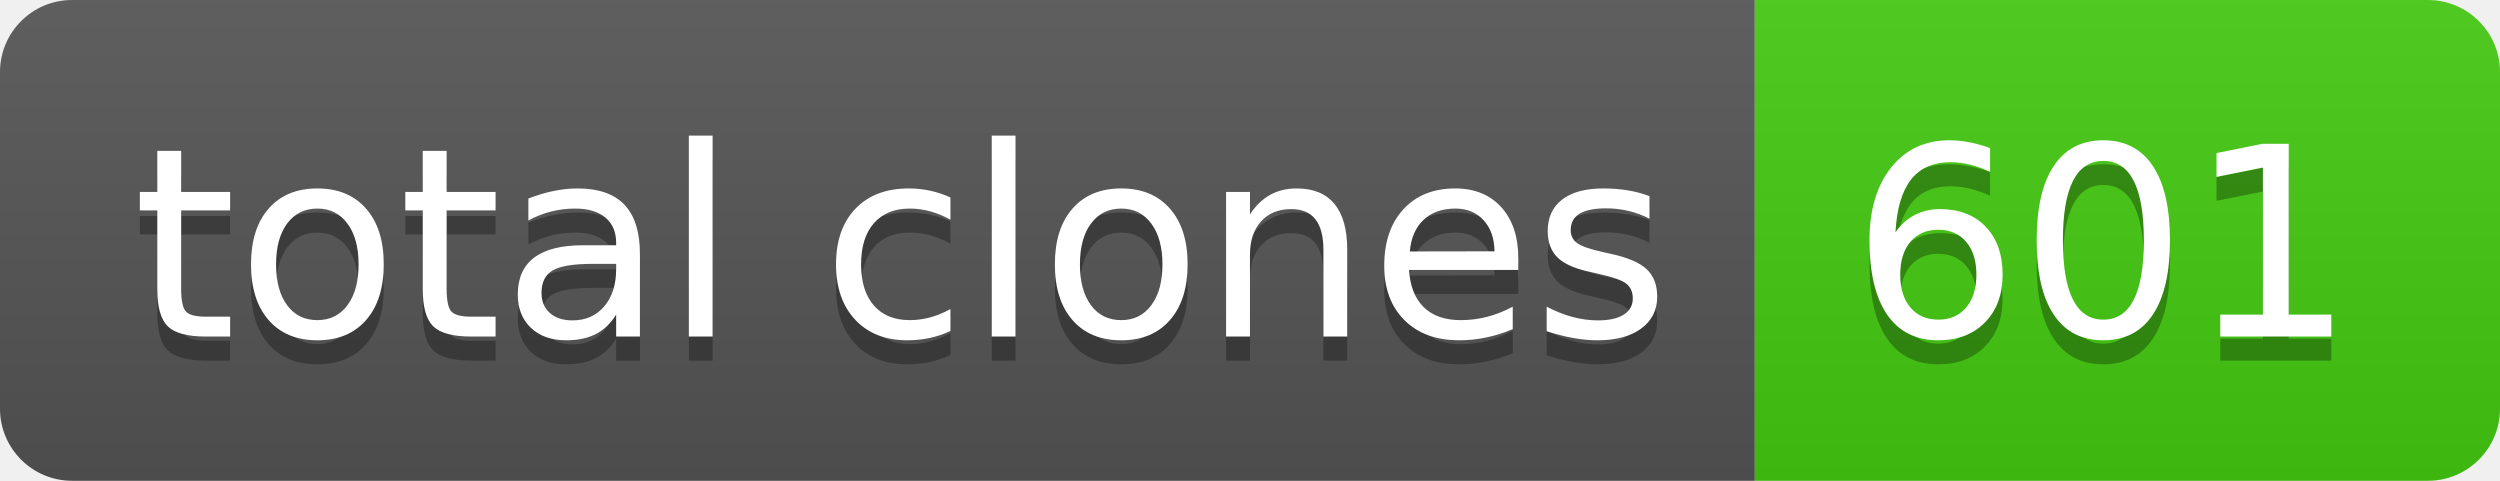
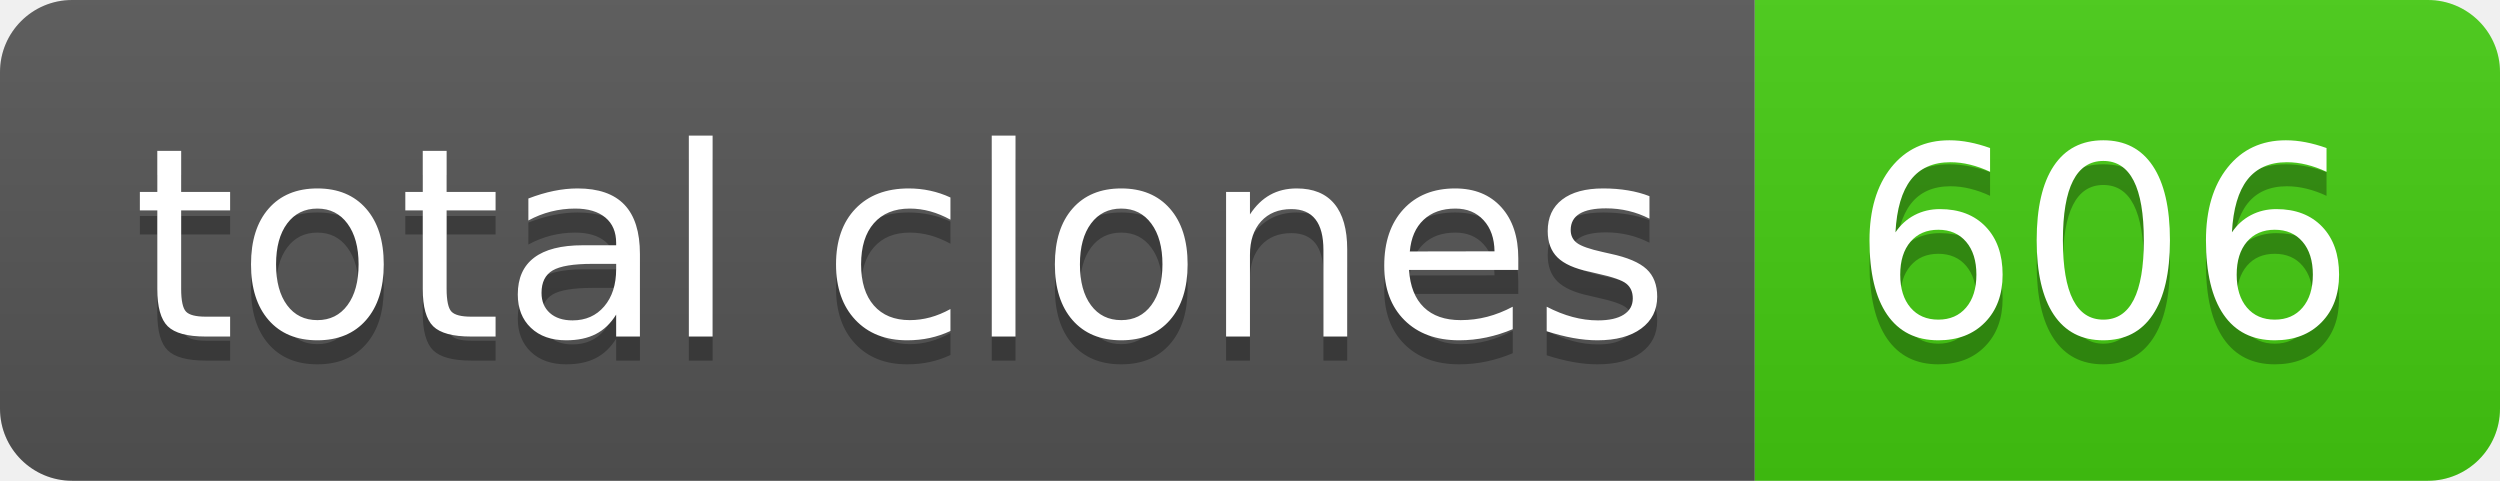
- <svg xmlns="http://www.w3.org/2000/svg" width="104" height="20" role="img" aria-label="total clones: 601">
+ <svg xmlns="http://www.w3.org/2000/svg" width="104" height="20" role="img" aria-label="total clones: 606">
  <linearGradient id="s" x2="0" y2="100%">
    <stop offset="0" stop-color="#bbb" stop-opacity=".1" />
    <stop offset="1" stop-opacity=".1" />
  </linearGradient>
  <clipPath id="r">
    <rect width="104" height="20" rx="3" fill="#fff" />
  </clipPath>
  <g clip-path="url(#r)">
    <rect width="73" height="20" fill="#555" />
    <rect x="73" width="31" height="20" fill="#4c1" />
    <rect width="104" height="20" fill="url(#s)" />
  </g>
  <g fill="#fff" text-anchor="middle" font-family="Verdana,Geneva,DejaVu Sans,sans-serif" text-rendering="geometricPrecision" font-size="110">
    <text aria-hidden="true" x="375" y="150" fill="#010101" fill-opacity=".3" transform="scale(.1)" textLength="630">total clones</text>
    <text x="375" y="140" transform="scale(.1)" fill="#fff" textLength="630">total clones</text>
-     <text aria-hidden="true" x="875" y="150" fill="#010101" fill-opacity=".3" transform="scale(.1)" textLength="210">601</text>
-     <text x="875" y="140" transform="scale(.1)" fill="#fff" textLength="210">601</text>
+     <text aria-hidden="true" x="875" y="150" fill="#010101" fill-opacity=".3" transform="scale(.1)" textLength="210">606</text>
+     <text x="875" y="140" transform="scale(.1)" fill="#fff" textLength="210">606</text>
  </g>
</svg>
